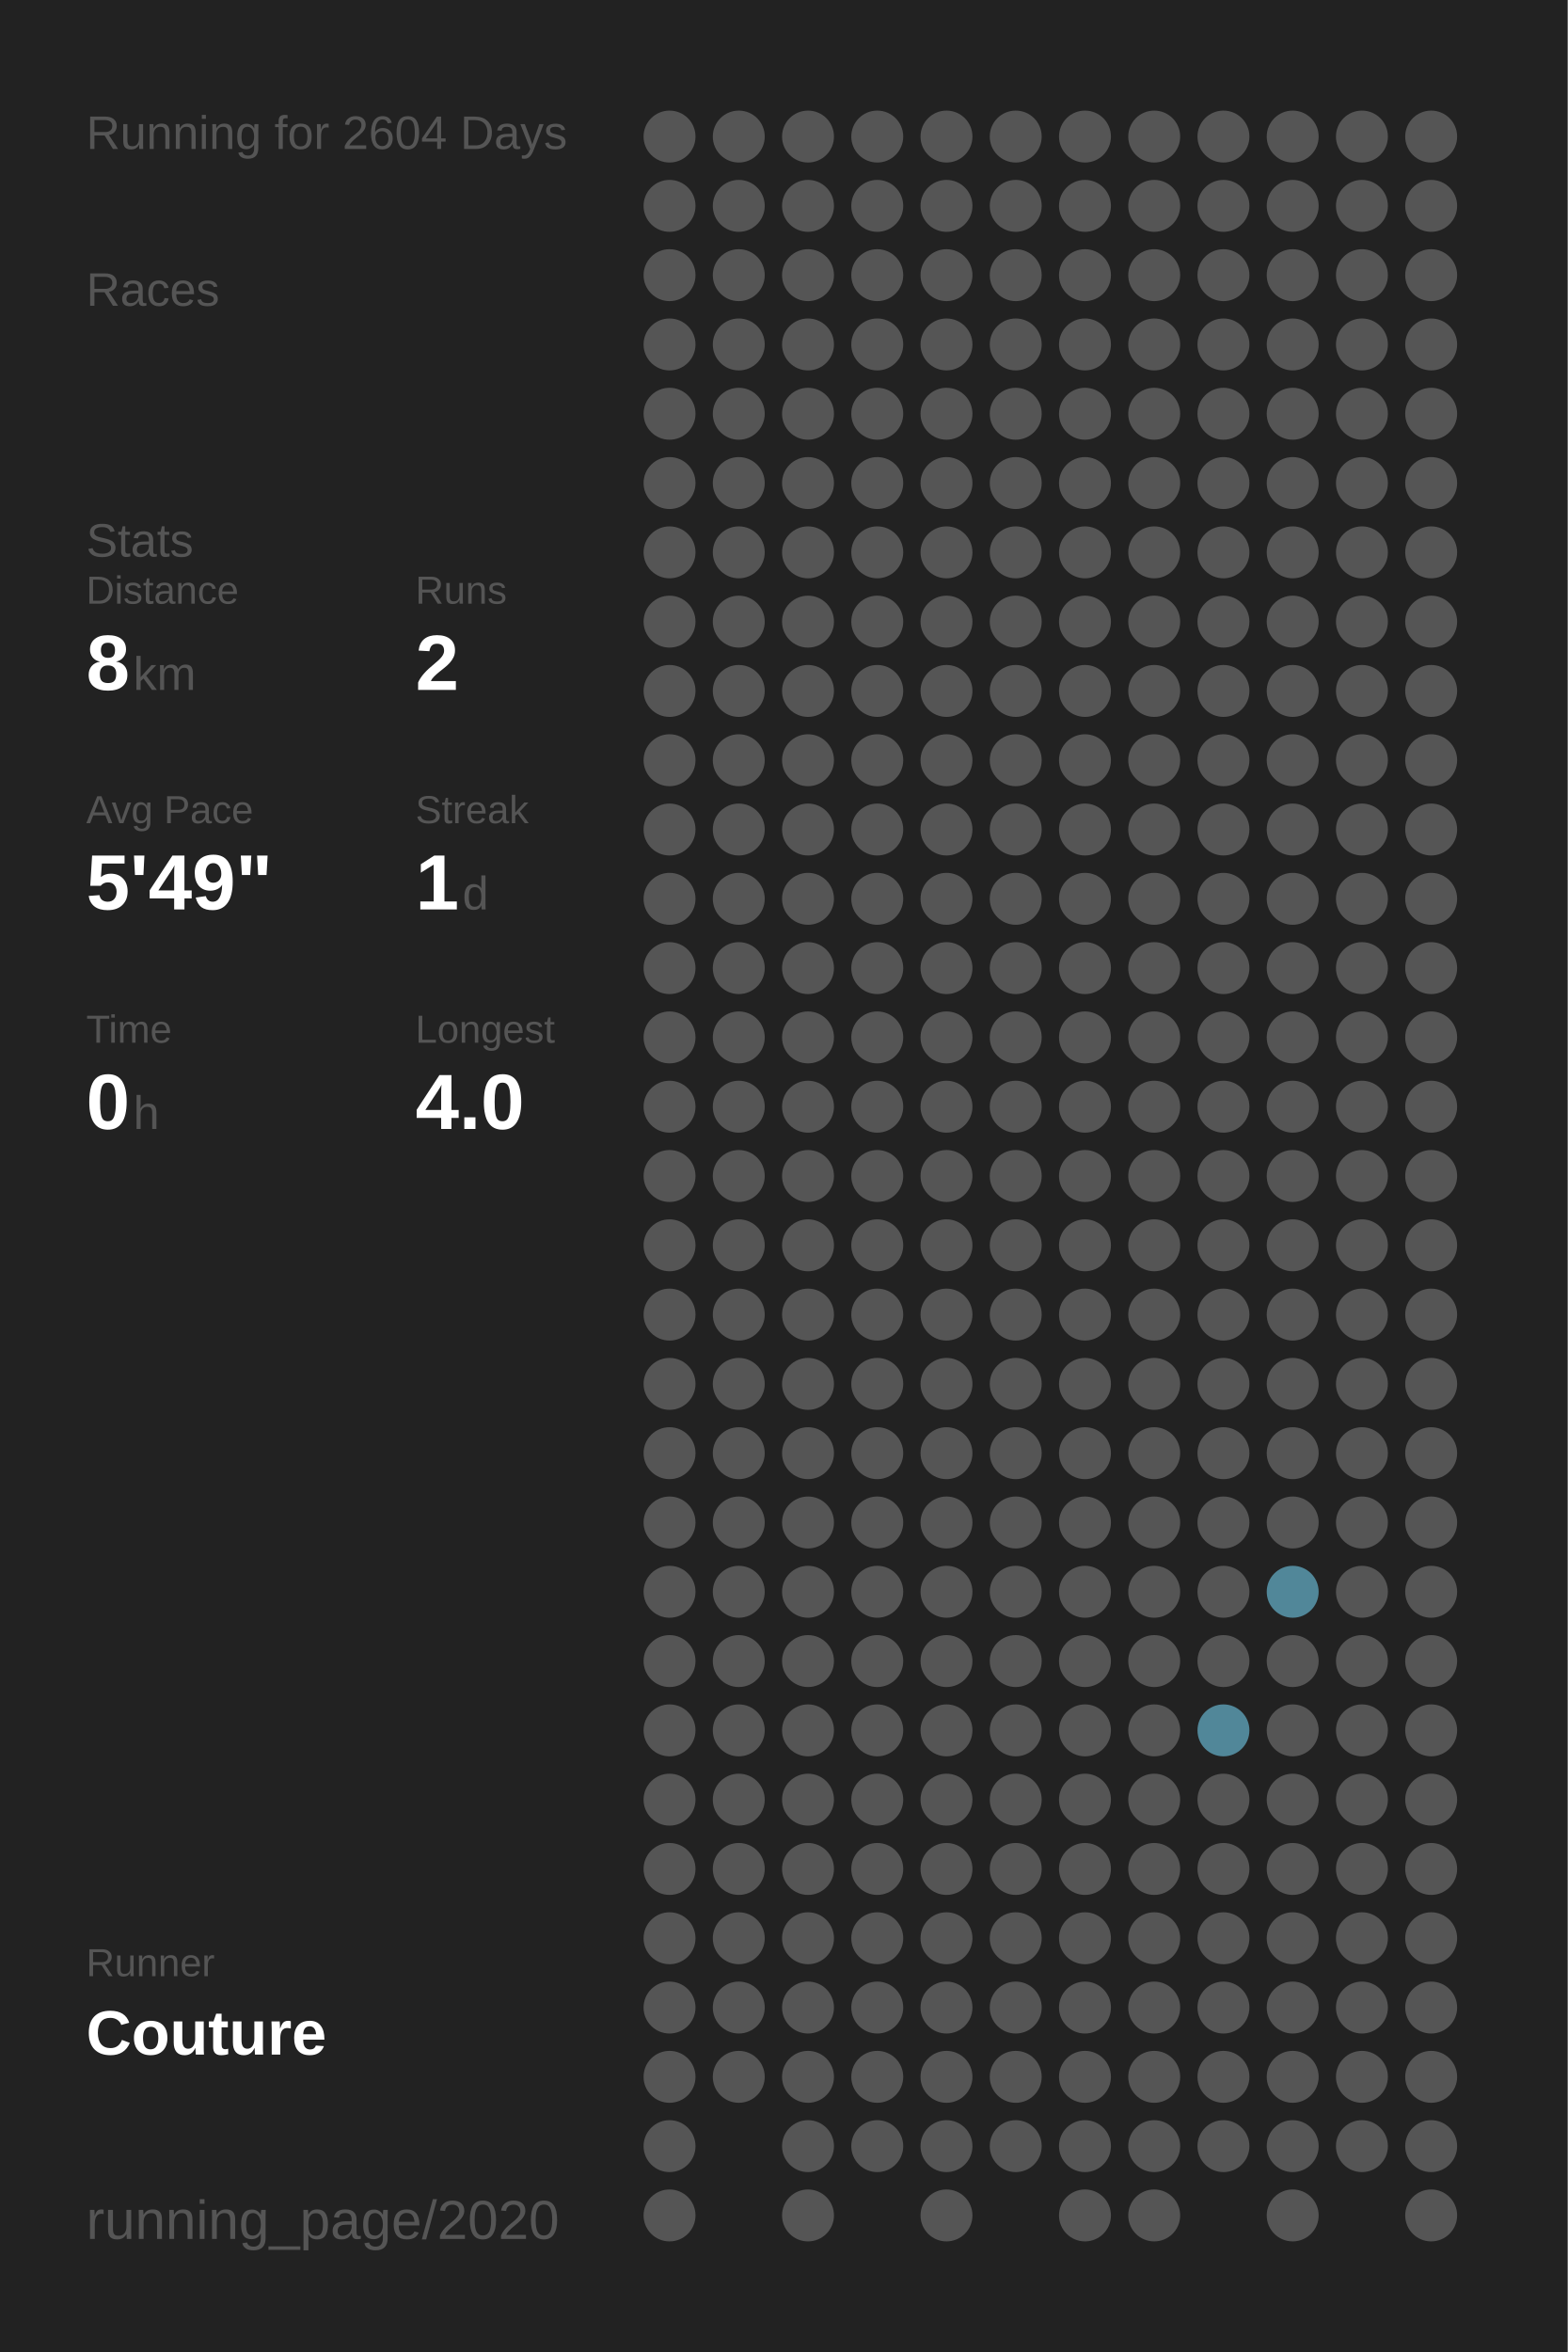
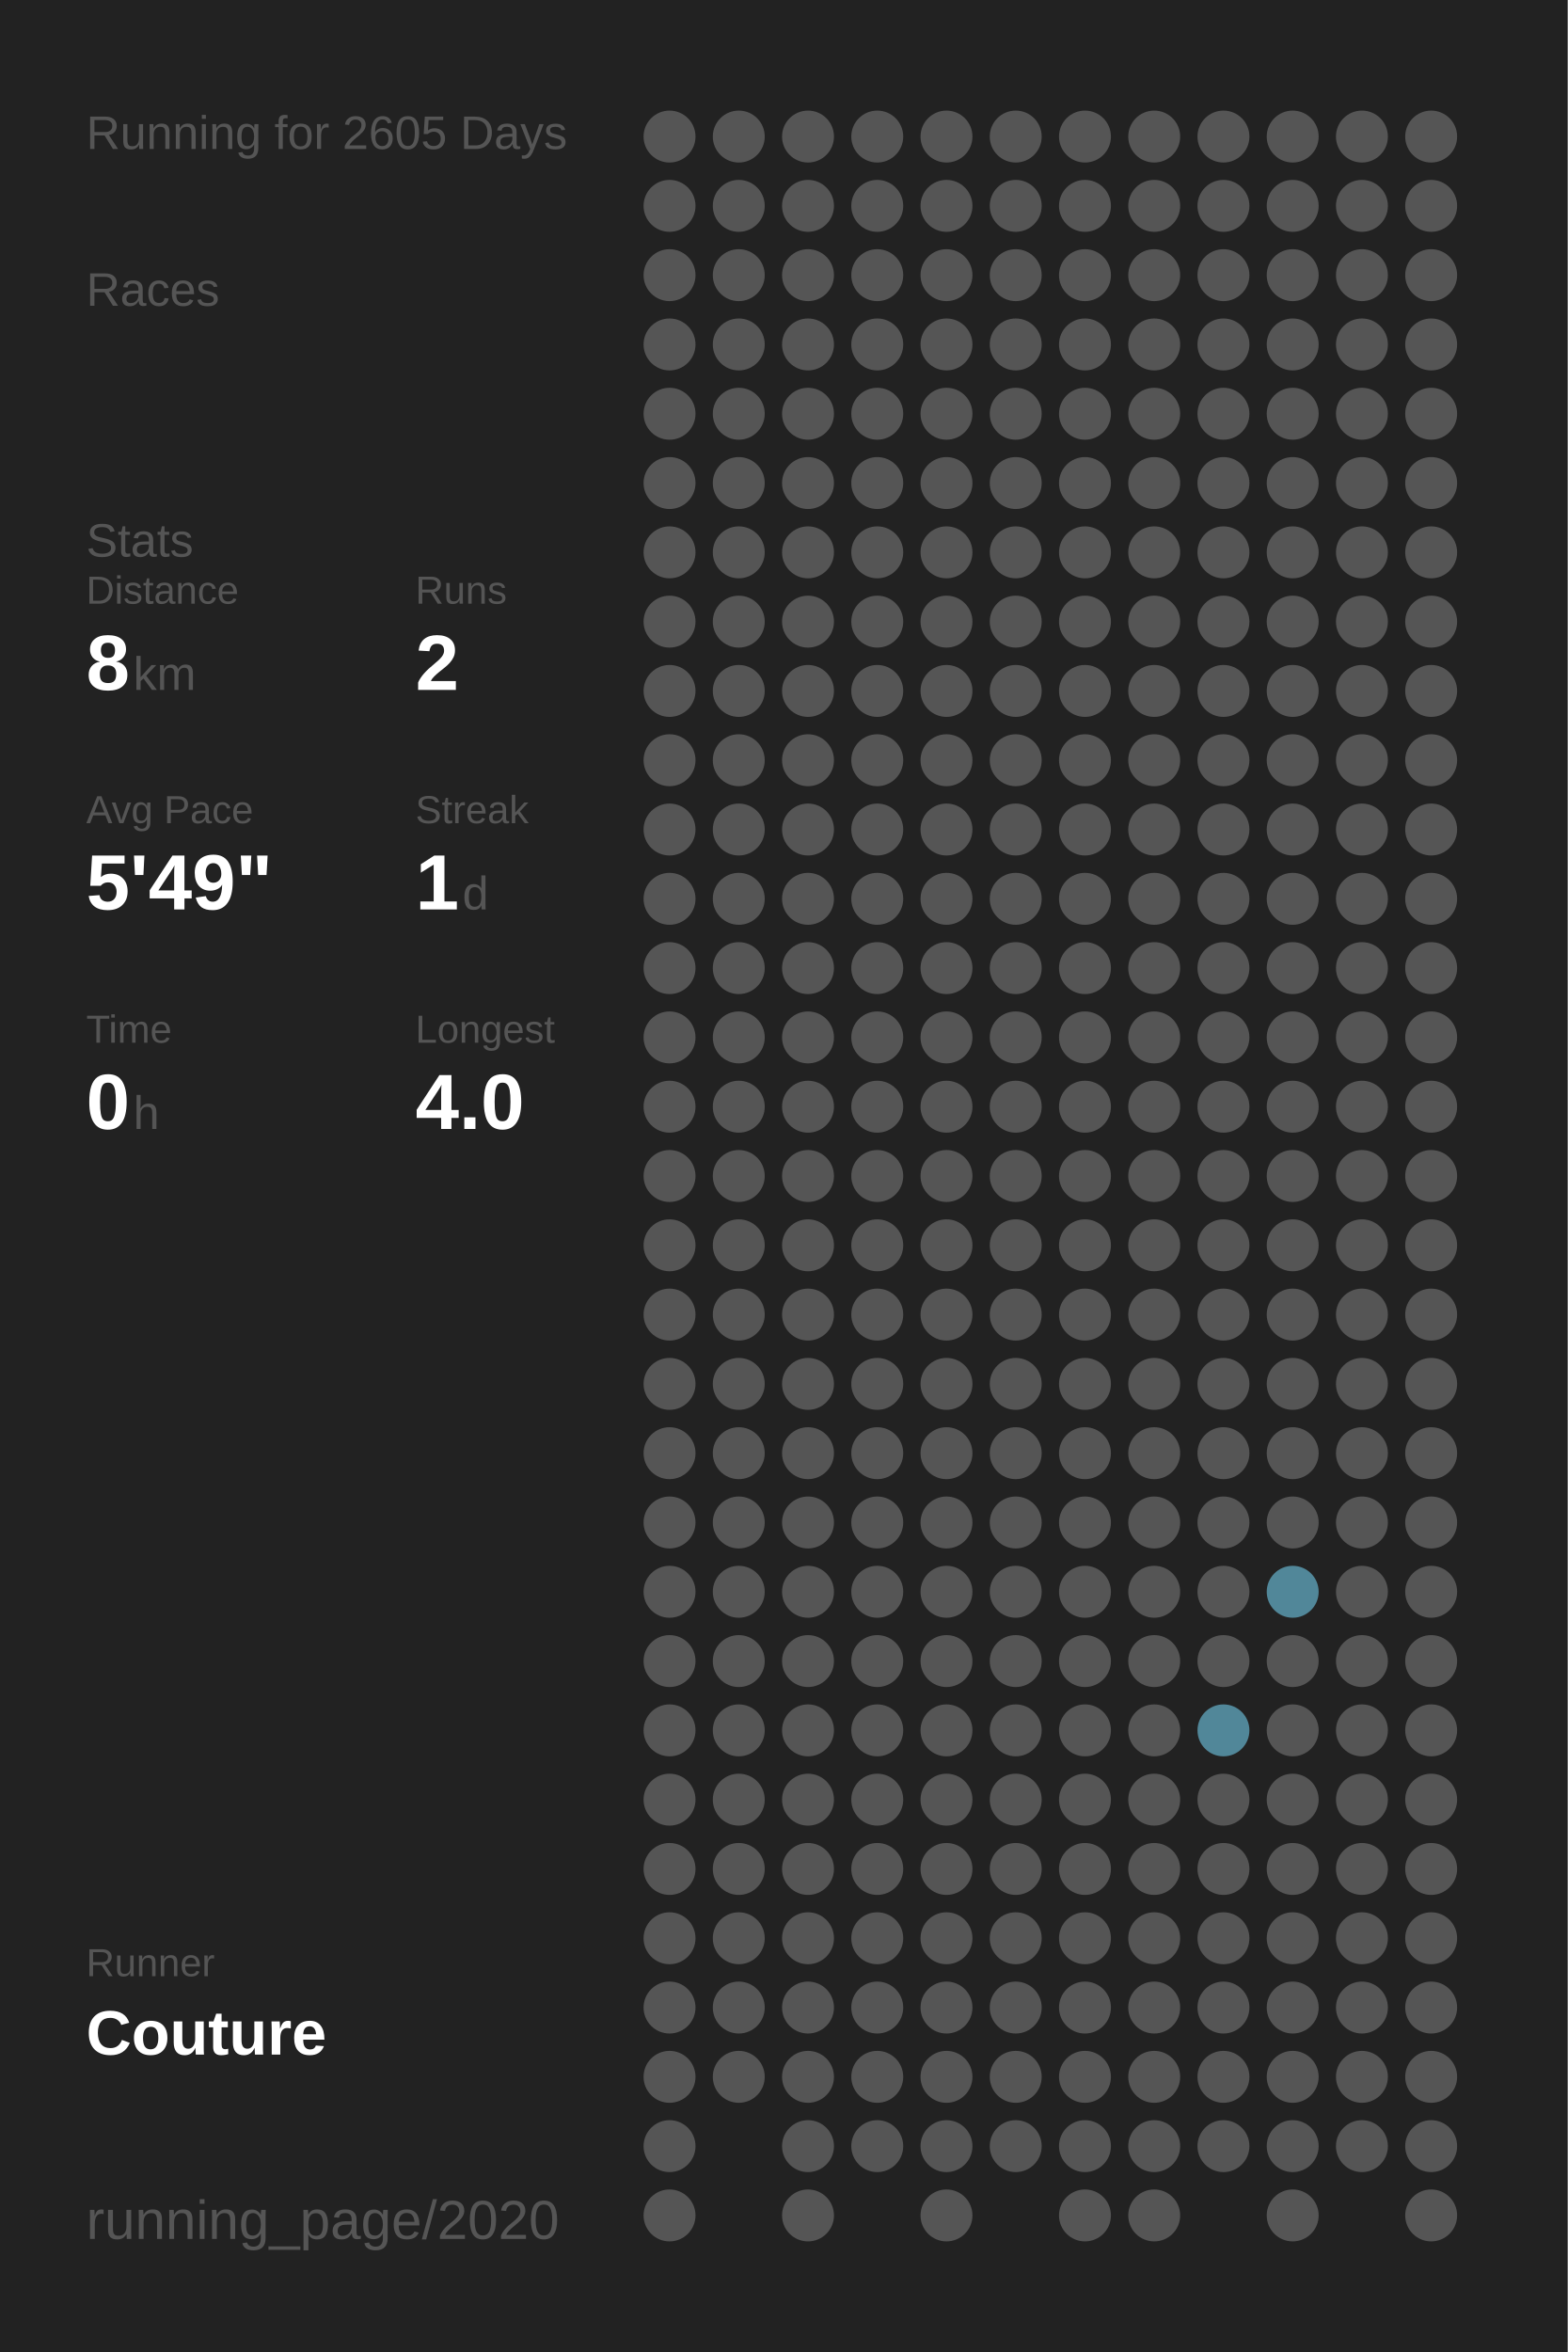
<svg xmlns="http://www.w3.org/2000/svg" baseProfile="full" height="300mm" version="1.1" viewBox="0,0,200,300" width="200mm">
  <defs />
  <rect fill="#222222" height="300" width="200" x="0" y="0" />
-   <text fill="#555555" style="font-size:6px; font-family:Arial;" x="11" y="19">Running for 2604 Days</text>
+   <text fill="#555555" style="font-size:6px; font-family:Arial;" x="11" y="19">Running for 2605 Days</text>
  <text fill="#555555" style="font-size:6px; font-family:Arial;" x="11" y="39">Races</text>
  <text fill="#555555" style="font-size:6px; font-family:Arial;" x="11" y="71">Stats</text>
  <text fill="#555555" style="font-size:5px; font-family:Arial;" x="11" y="77">Distance</text>
  <text fill="#FFFFFF" style="font-size:10px; font-family:Arial; font-weight:bold;" x="11" y="88">8</text>
  <text fill="#555555" style="font-size:6px; font-family:Arial;" x="17" y="88">km</text>
  <text fill="#555555" style="font-size:5px; font-family:Arial;" x="53" y="77">Runs</text>
  <text fill="#FFFFFF" style="font-size:10px; font-family:Arial; font-weight:bold;" x="53" y="88">2</text>
  <text fill="#555555" style="font-size:5px; font-family:Arial;" x="11" y="105">Avg Pace</text>
  <text fill="#FFFFFF" style="font-size:10px; font-family:Arial; font-weight:bold;" x="11" y="116">5'49"</text>
  <text fill="#555555" style="font-size:5px; font-family:Arial;" x="53" y="105">Streak</text>
  <text fill="#FFFFFF" style="font-size:10px; font-family:Arial; font-weight:bold;" x="53" y="116">1</text>
  <text fill="#555555" style="font-size:6px; font-family:Arial;" x="59" y="116">d</text>
  <text fill="#555555" style="font-size:5px; font-family:Arial;" x="11" y="133">Time</text>
  <text fill="#FFFFFF" style="font-size:10px; font-family:Arial; font-weight:bold;" x="11" y="144">0</text>
  <text fill="#555555" style="font-size:6px; font-family:Arial;" x="17" y="144">h</text>
  <text fill="#555555" style="font-size:5px; font-family:Arial;" x="53" y="133">Longest</text>
  <text fill="#FFFFFF" style="font-size:10px; font-family:Arial; font-weight:bold;" x="53" y="144">4.0</text>
  <text fill="#555555" style="font-size:5px; font-family:Arial;" x="11" y="252.065">Runner</text>
  <text fill="#FFFFFF" style="font-size:8px; font-family:Arial; font-weight:bold;" x="11" y="262.065">Couture</text>
  <text fill="#555555" style="font-size:7px; font-family:Arial;" x="11" y="285.581">running_page/2020</text>
  <circle cx="85.417" cy="17.419" fill="#555555" r="3.312" />
  <circle cx="85.417" cy="26.258" fill="#555555" r="3.312" />
  <circle cx="85.417" cy="35.097" fill="#555555" r="3.312" />
  <circle cx="85.417" cy="43.935" fill="#555555" r="3.312" />
  <circle cx="85.417" cy="52.774" fill="#555555" r="3.312" />
  <circle cx="85.417" cy="61.613" fill="#555555" r="3.312" />
  <circle cx="85.417" cy="70.452" fill="#555555" r="3.312" />
  <circle cx="85.417" cy="79.29" fill="#555555" r="3.312" />
  <circle cx="85.417" cy="88.129" fill="#555555" r="3.312" />
  <circle cx="85.417" cy="96.968" fill="#555555" r="3.312" />
  <circle cx="85.417" cy="105.806" fill="#555555" r="3.312" />
  <circle cx="85.417" cy="114.645" fill="#555555" r="3.312" />
  <circle cx="85.417" cy="123.484" fill="#555555" r="3.312" />
  <circle cx="85.417" cy="132.323" fill="#555555" r="3.312" />
  <circle cx="85.417" cy="141.161" fill="#555555" r="3.312" />
  <circle cx="85.417" cy="150" fill="#555555" r="3.312" />
  <circle cx="85.417" cy="158.839" fill="#555555" r="3.312" />
  <circle cx="85.417" cy="167.677" fill="#555555" r="3.312" />
  <circle cx="85.417" cy="176.516" fill="#555555" r="3.312" />
  <circle cx="85.417" cy="185.355" fill="#555555" r="3.312" />
  <circle cx="85.417" cy="194.194" fill="#555555" r="3.312" />
  <circle cx="85.417" cy="203.032" fill="#555555" r="3.312" />
  <circle cx="85.417" cy="211.871" fill="#555555" r="3.312" />
  <circle cx="85.417" cy="220.71" fill="#555555" r="3.312" />
  <circle cx="85.417" cy="229.548" fill="#555555" r="3.312" />
  <circle cx="85.417" cy="238.387" fill="#555555" r="3.312" />
  <circle cx="85.417" cy="247.226" fill="#555555" r="3.312" />
  <circle cx="85.417" cy="256.065" fill="#555555" r="3.312" />
  <circle cx="85.417" cy="264.903" fill="#555555" r="3.312" />
  <circle cx="85.417" cy="273.742" fill="#555555" r="3.312" />
  <circle cx="85.417" cy="282.581" fill="#555555" r="3.312" />
  <circle cx="94.25" cy="17.419" fill="#555555" r="3.312" />
  <circle cx="94.25" cy="26.258" fill="#555555" r="3.312" />
  <circle cx="94.25" cy="35.097" fill="#555555" r="3.312" />
  <circle cx="94.25" cy="43.935" fill="#555555" r="3.312" />
  <circle cx="94.25" cy="52.774" fill="#555555" r="3.312" />
  <circle cx="94.25" cy="61.613" fill="#555555" r="3.312" />
  <circle cx="94.25" cy="70.452" fill="#555555" r="3.312" />
  <circle cx="94.25" cy="79.29" fill="#555555" r="3.312" />
  <circle cx="94.25" cy="88.129" fill="#555555" r="3.312" />
  <circle cx="94.25" cy="96.968" fill="#555555" r="3.312" />
  <circle cx="94.25" cy="105.806" fill="#555555" r="3.312" />
  <circle cx="94.25" cy="114.645" fill="#555555" r="3.312" />
  <circle cx="94.25" cy="123.484" fill="#555555" r="3.312" />
  <circle cx="94.25" cy="132.323" fill="#555555" r="3.312" />
  <circle cx="94.25" cy="141.161" fill="#555555" r="3.312" />
  <circle cx="94.25" cy="150" fill="#555555" r="3.312" />
  <circle cx="94.25" cy="158.839" fill="#555555" r="3.312" />
  <circle cx="94.25" cy="167.677" fill="#555555" r="3.312" />
  <circle cx="94.25" cy="176.516" fill="#555555" r="3.312" />
  <circle cx="94.25" cy="185.355" fill="#555555" r="3.312" />
  <circle cx="94.25" cy="194.194" fill="#555555" r="3.312" />
  <circle cx="94.25" cy="203.032" fill="#555555" r="3.312" />
  <circle cx="94.25" cy="211.871" fill="#555555" r="3.312" />
  <circle cx="94.25" cy="220.71" fill="#555555" r="3.312" />
  <circle cx="94.25" cy="229.548" fill="#555555" r="3.312" />
  <circle cx="94.25" cy="238.387" fill="#555555" r="3.312" />
  <circle cx="94.25" cy="247.226" fill="#555555" r="3.312" />
  <circle cx="94.25" cy="256.065" fill="#555555" r="3.312" />
  <circle cx="94.25" cy="264.903" fill="#555555" r="3.312" />
  <circle cx="103.083" cy="17.419" fill="#555555" r="3.312" />
  <circle cx="103.083" cy="26.258" fill="#555555" r="3.312" />
  <circle cx="103.083" cy="35.097" fill="#555555" r="3.312" />
  <circle cx="103.083" cy="43.935" fill="#555555" r="3.312" />
  <circle cx="103.083" cy="52.774" fill="#555555" r="3.312" />
  <circle cx="103.083" cy="61.613" fill="#555555" r="3.312" />
  <circle cx="103.083" cy="70.452" fill="#555555" r="3.312" />
  <circle cx="103.083" cy="79.29" fill="#555555" r="3.312" />
  <circle cx="103.083" cy="88.129" fill="#555555" r="3.312" />
  <circle cx="103.083" cy="96.968" fill="#555555" r="3.312" />
  <circle cx="103.083" cy="105.806" fill="#555555" r="3.312" />
  <circle cx="103.083" cy="114.645" fill="#555555" r="3.312" />
  <circle cx="103.083" cy="123.484" fill="#555555" r="3.312" />
  <circle cx="103.083" cy="132.323" fill="#555555" r="3.312" />
  <circle cx="103.083" cy="141.161" fill="#555555" r="3.312" />
  <circle cx="103.083" cy="150" fill="#555555" r="3.312" />
  <circle cx="103.083" cy="158.839" fill="#555555" r="3.312" />
  <circle cx="103.083" cy="167.677" fill="#555555" r="3.312" />
  <circle cx="103.083" cy="176.516" fill="#555555" r="3.312" />
  <circle cx="103.083" cy="185.355" fill="#555555" r="3.312" />
  <circle cx="103.083" cy="194.194" fill="#555555" r="3.312" />
  <circle cx="103.083" cy="203.032" fill="#555555" r="3.312" />
  <circle cx="103.083" cy="211.871" fill="#555555" r="3.312" />
  <circle cx="103.083" cy="220.71" fill="#555555" r="3.312" />
  <circle cx="103.083" cy="229.548" fill="#555555" r="3.312" />
  <circle cx="103.083" cy="238.387" fill="#555555" r="3.312" />
  <circle cx="103.083" cy="247.226" fill="#555555" r="3.312" />
  <circle cx="103.083" cy="256.065" fill="#555555" r="3.312" />
  <circle cx="103.083" cy="264.903" fill="#555555" r="3.312" />
  <circle cx="103.083" cy="273.742" fill="#555555" r="3.312" />
  <circle cx="103.083" cy="282.581" fill="#555555" r="3.312" />
  <circle cx="111.917" cy="17.419" fill="#555555" r="3.312" />
  <circle cx="111.917" cy="26.258" fill="#555555" r="3.312" />
  <circle cx="111.917" cy="35.097" fill="#555555" r="3.312" />
  <circle cx="111.917" cy="43.935" fill="#555555" r="3.312" />
  <circle cx="111.917" cy="52.774" fill="#555555" r="3.312" />
  <circle cx="111.917" cy="61.613" fill="#555555" r="3.312" />
  <circle cx="111.917" cy="70.452" fill="#555555" r="3.312" />
  <circle cx="111.917" cy="79.29" fill="#555555" r="3.312" />
  <circle cx="111.917" cy="88.129" fill="#555555" r="3.312" />
  <circle cx="111.917" cy="96.968" fill="#555555" r="3.312" />
  <circle cx="111.917" cy="105.806" fill="#555555" r="3.312" />
  <circle cx="111.917" cy="114.645" fill="#555555" r="3.312" />
  <circle cx="111.917" cy="123.484" fill="#555555" r="3.312" />
  <circle cx="111.917" cy="132.323" fill="#555555" r="3.312" />
  <circle cx="111.917" cy="141.161" fill="#555555" r="3.312" />
  <circle cx="111.917" cy="150" fill="#555555" r="3.312" />
  <circle cx="111.917" cy="158.839" fill="#555555" r="3.312" />
  <circle cx="111.917" cy="167.677" fill="#555555" r="3.312" />
  <circle cx="111.917" cy="176.516" fill="#555555" r="3.312" />
  <circle cx="111.917" cy="185.355" fill="#555555" r="3.312" />
  <circle cx="111.917" cy="194.194" fill="#555555" r="3.312" />
  <circle cx="111.917" cy="203.032" fill="#555555" r="3.312" />
  <circle cx="111.917" cy="211.871" fill="#555555" r="3.312" />
  <circle cx="111.917" cy="220.71" fill="#555555" r="3.312" />
  <circle cx="111.917" cy="229.548" fill="#555555" r="3.312" />
  <circle cx="111.917" cy="238.387" fill="#555555" r="3.312" />
  <circle cx="111.917" cy="247.226" fill="#555555" r="3.312" />
  <circle cx="111.917" cy="256.065" fill="#555555" r="3.312" />
  <circle cx="111.917" cy="264.903" fill="#555555" r="3.312" />
  <circle cx="111.917" cy="273.742" fill="#555555" r="3.312" />
  <circle cx="120.75" cy="17.419" fill="#555555" r="3.312" />
  <circle cx="120.75" cy="26.258" fill="#555555" r="3.312" />
  <circle cx="120.75" cy="35.097" fill="#555555" r="3.312" />
  <circle cx="120.75" cy="43.935" fill="#555555" r="3.312" />
  <circle cx="120.75" cy="52.774" fill="#555555" r="3.312" />
  <circle cx="120.75" cy="61.613" fill="#555555" r="3.312" />
  <circle cx="120.75" cy="70.452" fill="#555555" r="3.312" />
  <circle cx="120.75" cy="79.29" fill="#555555" r="3.312" />
  <circle cx="120.75" cy="88.129" fill="#555555" r="3.312" />
  <circle cx="120.75" cy="96.968" fill="#555555" r="3.312" />
  <circle cx="120.75" cy="105.806" fill="#555555" r="3.312" />
  <circle cx="120.75" cy="114.645" fill="#555555" r="3.312" />
  <circle cx="120.75" cy="123.484" fill="#555555" r="3.312" />
  <circle cx="120.75" cy="132.323" fill="#555555" r="3.312" />
  <circle cx="120.75" cy="141.161" fill="#555555" r="3.312" />
  <circle cx="120.75" cy="150" fill="#555555" r="3.312" />
  <circle cx="120.75" cy="158.839" fill="#555555" r="3.312" />
  <circle cx="120.75" cy="167.677" fill="#555555" r="3.312" />
  <circle cx="120.75" cy="176.516" fill="#555555" r="3.312" />
  <circle cx="120.75" cy="185.355" fill="#555555" r="3.312" />
  <circle cx="120.75" cy="194.194" fill="#555555" r="3.312" />
  <circle cx="120.75" cy="203.032" fill="#555555" r="3.312" />
  <circle cx="120.75" cy="211.871" fill="#555555" r="3.312" />
  <circle cx="120.75" cy="220.71" fill="#555555" r="3.312" />
  <circle cx="120.75" cy="229.548" fill="#555555" r="3.312" />
  <circle cx="120.75" cy="238.387" fill="#555555" r="3.312" />
  <circle cx="120.75" cy="247.226" fill="#555555" r="3.312" />
  <circle cx="120.75" cy="256.065" fill="#555555" r="3.312" />
  <circle cx="120.75" cy="264.903" fill="#555555" r="3.312" />
  <circle cx="120.75" cy="273.742" fill="#555555" r="3.312" />
  <circle cx="120.75" cy="282.581" fill="#555555" r="3.312" />
  <circle cx="129.583" cy="17.419" fill="#555555" r="3.312" />
  <circle cx="129.583" cy="26.258" fill="#555555" r="3.312" />
  <circle cx="129.583" cy="35.097" fill="#555555" r="3.312" />
  <circle cx="129.583" cy="43.935" fill="#555555" r="3.312" />
  <circle cx="129.583" cy="52.774" fill="#555555" r="3.312" />
  <circle cx="129.583" cy="61.613" fill="#555555" r="3.312" />
  <circle cx="129.583" cy="70.452" fill="#555555" r="3.312" />
  <circle cx="129.583" cy="79.29" fill="#555555" r="3.312" />
  <circle cx="129.583" cy="88.129" fill="#555555" r="3.312" />
  <circle cx="129.583" cy="96.968" fill="#555555" r="3.312" />
  <circle cx="129.583" cy="105.806" fill="#555555" r="3.312" />
  <circle cx="129.583" cy="114.645" fill="#555555" r="3.312" />
  <circle cx="129.583" cy="123.484" fill="#555555" r="3.312" />
  <circle cx="129.583" cy="132.323" fill="#555555" r="3.312" />
  <circle cx="129.583" cy="141.161" fill="#555555" r="3.312" />
  <circle cx="129.583" cy="150" fill="#555555" r="3.312" />
  <circle cx="129.583" cy="158.839" fill="#555555" r="3.312" />
  <circle cx="129.583" cy="167.677" fill="#555555" r="3.312" />
  <circle cx="129.583" cy="176.516" fill="#555555" r="3.312" />
  <circle cx="129.583" cy="185.355" fill="#555555" r="3.312" />
  <circle cx="129.583" cy="194.194" fill="#555555" r="3.312" />
  <circle cx="129.583" cy="203.032" fill="#555555" r="3.312" />
  <circle cx="129.583" cy="211.871" fill="#555555" r="3.312" />
  <circle cx="129.583" cy="220.71" fill="#555555" r="3.312" />
  <circle cx="129.583" cy="229.548" fill="#555555" r="3.312" />
  <circle cx="129.583" cy="238.387" fill="#555555" r="3.312" />
  <circle cx="129.583" cy="247.226" fill="#555555" r="3.312" />
  <circle cx="129.583" cy="256.065" fill="#555555" r="3.312" />
  <circle cx="129.583" cy="264.903" fill="#555555" r="3.312" />
  <circle cx="129.583" cy="273.742" fill="#555555" r="3.312" />
  <circle cx="138.417" cy="17.419" fill="#555555" r="3.312" />
  <circle cx="138.417" cy="26.258" fill="#555555" r="3.312" />
  <circle cx="138.417" cy="35.097" fill="#555555" r="3.312" />
  <circle cx="138.417" cy="43.935" fill="#555555" r="3.312" />
  <circle cx="138.417" cy="52.774" fill="#555555" r="3.312" />
  <circle cx="138.417" cy="61.613" fill="#555555" r="3.312" />
  <circle cx="138.417" cy="70.452" fill="#555555" r="3.312" />
  <circle cx="138.417" cy="79.29" fill="#555555" r="3.312" />
  <circle cx="138.417" cy="88.129" fill="#555555" r="3.312" />
  <circle cx="138.417" cy="96.968" fill="#555555" r="3.312" />
  <circle cx="138.417" cy="105.806" fill="#555555" r="3.312" />
  <circle cx="138.417" cy="114.645" fill="#555555" r="3.312" />
  <circle cx="138.417" cy="123.484" fill="#555555" r="3.312" />
  <circle cx="138.417" cy="132.323" fill="#555555" r="3.312" />
  <circle cx="138.417" cy="141.161" fill="#555555" r="3.312" />
  <circle cx="138.417" cy="150" fill="#555555" r="3.312" />
  <circle cx="138.417" cy="158.839" fill="#555555" r="3.312" />
  <circle cx="138.417" cy="167.677" fill="#555555" r="3.312" />
  <circle cx="138.417" cy="176.516" fill="#555555" r="3.312" />
  <circle cx="138.417" cy="185.355" fill="#555555" r="3.312" />
  <circle cx="138.417" cy="194.194" fill="#555555" r="3.312" />
  <circle cx="138.417" cy="203.032" fill="#555555" r="3.312" />
  <circle cx="138.417" cy="211.871" fill="#555555" r="3.312" />
  <circle cx="138.417" cy="220.71" fill="#555555" r="3.312" />
  <circle cx="138.417" cy="229.548" fill="#555555" r="3.312" />
  <circle cx="138.417" cy="238.387" fill="#555555" r="3.312" />
  <circle cx="138.417" cy="247.226" fill="#555555" r="3.312" />
  <circle cx="138.417" cy="256.065" fill="#555555" r="3.312" />
  <circle cx="138.417" cy="264.903" fill="#555555" r="3.312" />
  <circle cx="138.417" cy="273.742" fill="#555555" r="3.312" />
  <circle cx="138.417" cy="282.581" fill="#555555" r="3.312" />
  <circle cx="147.25" cy="17.419" fill="#555555" r="3.312" />
  <circle cx="147.25" cy="26.258" fill="#555555" r="3.312" />
  <circle cx="147.25" cy="35.097" fill="#555555" r="3.312" />
  <circle cx="147.25" cy="43.935" fill="#555555" r="3.312" />
  <circle cx="147.25" cy="52.774" fill="#555555" r="3.312" />
  <circle cx="147.25" cy="61.613" fill="#555555" r="3.312" />
  <circle cx="147.25" cy="70.452" fill="#555555" r="3.312" />
  <circle cx="147.25" cy="79.29" fill="#555555" r="3.312" />
  <circle cx="147.25" cy="88.129" fill="#555555" r="3.312" />
  <circle cx="147.25" cy="96.968" fill="#555555" r="3.312" />
  <circle cx="147.25" cy="105.806" fill="#555555" r="3.312" />
  <circle cx="147.25" cy="114.645" fill="#555555" r="3.312" />
  <circle cx="147.25" cy="123.484" fill="#555555" r="3.312" />
  <circle cx="147.25" cy="132.323" fill="#555555" r="3.312" />
  <circle cx="147.25" cy="141.161" fill="#555555" r="3.312" />
  <circle cx="147.25" cy="150" fill="#555555" r="3.312" />
  <circle cx="147.25" cy="158.839" fill="#555555" r="3.312" />
  <circle cx="147.25" cy="167.677" fill="#555555" r="3.312" />
  <circle cx="147.25" cy="176.516" fill="#555555" r="3.312" />
  <circle cx="147.25" cy="185.355" fill="#555555" r="3.312" />
  <circle cx="147.25" cy="194.194" fill="#555555" r="3.312" />
  <circle cx="147.25" cy="203.032" fill="#555555" r="3.312" />
  <circle cx="147.25" cy="211.871" fill="#555555" r="3.312" />
  <circle cx="147.25" cy="220.71" fill="#555555" r="3.312" />
  <circle cx="147.25" cy="229.548" fill="#555555" r="3.312" />
  <circle cx="147.25" cy="238.387" fill="#555555" r="3.312" />
  <circle cx="147.25" cy="247.226" fill="#555555" r="3.312" />
  <circle cx="147.25" cy="256.065" fill="#555555" r="3.312" />
  <circle cx="147.25" cy="264.903" fill="#555555" r="3.312" />
  <circle cx="147.25" cy="273.742" fill="#555555" r="3.312" />
  <circle cx="147.25" cy="282.581" fill="#555555" r="3.312" />
  <circle cx="156.083" cy="17.419" fill="#555555" r="3.312" />
  <circle cx="156.083" cy="26.258" fill="#555555" r="3.312" />
  <circle cx="156.083" cy="35.097" fill="#555555" r="3.312" />
  <circle cx="156.083" cy="43.935" fill="#555555" r="3.312" />
  <circle cx="156.083" cy="52.774" fill="#555555" r="3.312" />
  <circle cx="156.083" cy="61.613" fill="#555555" r="3.312" />
  <circle cx="156.083" cy="70.452" fill="#555555" r="3.312" />
  <circle cx="156.083" cy="79.29" fill="#555555" r="3.312" />
  <circle cx="156.083" cy="88.129" fill="#555555" r="3.312" />
  <circle cx="156.083" cy="96.968" fill="#555555" r="3.312" />
  <circle cx="156.083" cy="105.806" fill="#555555" r="3.312" />
  <circle cx="156.083" cy="114.645" fill="#555555" r="3.312" />
  <circle cx="156.083" cy="123.484" fill="#555555" r="3.312" />
  <circle cx="156.083" cy="132.323" fill="#555555" r="3.312" />
  <circle cx="156.083" cy="141.161" fill="#555555" r="3.312" />
  <circle cx="156.083" cy="150" fill="#555555" r="3.312" />
  <circle cx="156.083" cy="158.839" fill="#555555" r="3.312" />
  <circle cx="156.083" cy="167.677" fill="#555555" r="3.312" />
  <circle cx="156.083" cy="176.516" fill="#555555" r="3.312" />
  <circle cx="156.083" cy="185.355" fill="#555555" r="3.312" />
  <circle cx="156.083" cy="194.194" fill="#555555" r="3.312" />
  <circle cx="156.083" cy="203.032" fill="#555555" r="3.312" />
  <circle cx="156.083" cy="211.871" fill="#555555" r="3.312" />
  <circle cx="156.083" cy="220.71" fill="#518799" r="3.312" />
  <circle cx="156.083" cy="229.548" fill="#555555" r="3.312" />
  <circle cx="156.083" cy="238.387" fill="#555555" r="3.312" />
  <circle cx="156.083" cy="247.226" fill="#555555" r="3.312" />
  <circle cx="156.083" cy="256.065" fill="#555555" r="3.312" />
  <circle cx="156.083" cy="264.903" fill="#555555" r="3.312" />
  <circle cx="156.083" cy="273.742" fill="#555555" r="3.312" />
  <circle cx="164.917" cy="17.419" fill="#555555" r="3.312" />
  <circle cx="164.917" cy="26.258" fill="#555555" r="3.312" />
  <circle cx="164.917" cy="35.097" fill="#555555" r="3.312" />
  <circle cx="164.917" cy="43.935" fill="#555555" r="3.312" />
  <circle cx="164.917" cy="52.774" fill="#555555" r="3.312" />
  <circle cx="164.917" cy="61.613" fill="#555555" r="3.312" />
  <circle cx="164.917" cy="70.452" fill="#555555" r="3.312" />
  <circle cx="164.917" cy="79.29" fill="#555555" r="3.312" />
  <circle cx="164.917" cy="88.129" fill="#555555" r="3.312" />
  <circle cx="164.917" cy="96.968" fill="#555555" r="3.312" />
  <circle cx="164.917" cy="105.806" fill="#555555" r="3.312" />
  <circle cx="164.917" cy="114.645" fill="#555555" r="3.312" />
  <circle cx="164.917" cy="123.484" fill="#555555" r="3.312" />
  <circle cx="164.917" cy="132.323" fill="#555555" r="3.312" />
  <circle cx="164.917" cy="141.161" fill="#555555" r="3.312" />
  <circle cx="164.917" cy="150" fill="#555555" r="3.312" />
  <circle cx="164.917" cy="158.839" fill="#555555" r="3.312" />
  <circle cx="164.917" cy="167.677" fill="#555555" r="3.312" />
  <circle cx="164.917" cy="176.516" fill="#555555" r="3.312" />
  <circle cx="164.917" cy="185.355" fill="#555555" r="3.312" />
  <circle cx="164.917" cy="194.194" fill="#555555" r="3.312" />
  <circle cx="164.917" cy="203.032" fill="#518799" r="3.312" />
  <circle cx="164.917" cy="211.871" fill="#555555" r="3.312" />
  <circle cx="164.917" cy="220.71" fill="#555555" r="3.312" />
  <circle cx="164.917" cy="229.548" fill="#555555" r="3.312" />
  <circle cx="164.917" cy="238.387" fill="#555555" r="3.312" />
  <circle cx="164.917" cy="247.226" fill="#555555" r="3.312" />
  <circle cx="164.917" cy="256.065" fill="#555555" r="3.312" />
  <circle cx="164.917" cy="264.903" fill="#555555" r="3.312" />
  <circle cx="164.917" cy="273.742" fill="#555555" r="3.312" />
  <circle cx="164.917" cy="282.581" fill="#555555" r="3.312" />
  <circle cx="173.75" cy="17.419" fill="#555555" r="3.312" />
  <circle cx="173.75" cy="26.258" fill="#555555" r="3.312" />
  <circle cx="173.75" cy="35.097" fill="#555555" r="3.312" />
  <circle cx="173.75" cy="43.935" fill="#555555" r="3.312" />
  <circle cx="173.75" cy="52.774" fill="#555555" r="3.312" />
  <circle cx="173.75" cy="61.613" fill="#555555" r="3.312" />
  <circle cx="173.75" cy="70.452" fill="#555555" r="3.312" />
  <circle cx="173.75" cy="79.29" fill="#555555" r="3.312" />
  <circle cx="173.75" cy="88.129" fill="#555555" r="3.312" />
  <circle cx="173.75" cy="96.968" fill="#555555" r="3.312" />
  <circle cx="173.75" cy="105.806" fill="#555555" r="3.312" />
  <circle cx="173.75" cy="114.645" fill="#555555" r="3.312" />
  <circle cx="173.75" cy="123.484" fill="#555555" r="3.312" />
  <circle cx="173.75" cy="132.323" fill="#555555" r="3.312" />
  <circle cx="173.75" cy="141.161" fill="#555555" r="3.312" />
  <circle cx="173.75" cy="150" fill="#555555" r="3.312" />
  <circle cx="173.75" cy="158.839" fill="#555555" r="3.312" />
  <circle cx="173.75" cy="167.677" fill="#555555" r="3.312" />
  <circle cx="173.75" cy="176.516" fill="#555555" r="3.312" />
  <circle cx="173.75" cy="185.355" fill="#555555" r="3.312" />
  <circle cx="173.75" cy="194.194" fill="#555555" r="3.312" />
  <circle cx="173.75" cy="203.032" fill="#555555" r="3.312" />
  <circle cx="173.75" cy="211.871" fill="#555555" r="3.312" />
  <circle cx="173.75" cy="220.71" fill="#555555" r="3.312" />
  <circle cx="173.75" cy="229.548" fill="#555555" r="3.312" />
  <circle cx="173.75" cy="238.387" fill="#555555" r="3.312" />
  <circle cx="173.75" cy="247.226" fill="#555555" r="3.312" />
  <circle cx="173.75" cy="256.065" fill="#555555" r="3.312" />
  <circle cx="173.75" cy="264.903" fill="#555555" r="3.312" />
  <circle cx="173.75" cy="273.742" fill="#555555" r="3.312" />
  <circle cx="182.583" cy="17.419" fill="#555555" r="3.312" />
  <circle cx="182.583" cy="26.258" fill="#555555" r="3.312" />
  <circle cx="182.583" cy="35.097" fill="#555555" r="3.312" />
  <circle cx="182.583" cy="43.935" fill="#555555" r="3.312" />
  <circle cx="182.583" cy="52.774" fill="#555555" r="3.312" />
  <circle cx="182.583" cy="61.613" fill="#555555" r="3.312" />
  <circle cx="182.583" cy="70.452" fill="#555555" r="3.312" />
  <circle cx="182.583" cy="79.29" fill="#555555" r="3.312" />
  <circle cx="182.583" cy="88.129" fill="#555555" r="3.312" />
  <circle cx="182.583" cy="96.968" fill="#555555" r="3.312" />
  <circle cx="182.583" cy="105.806" fill="#555555" r="3.312" />
  <circle cx="182.583" cy="114.645" fill="#555555" r="3.312" />
  <circle cx="182.583" cy="123.484" fill="#555555" r="3.312" />
  <circle cx="182.583" cy="132.323" fill="#555555" r="3.312" />
  <circle cx="182.583" cy="141.161" fill="#555555" r="3.312" />
  <circle cx="182.583" cy="150" fill="#555555" r="3.312" />
  <circle cx="182.583" cy="158.839" fill="#555555" r="3.312" />
  <circle cx="182.583" cy="167.677" fill="#555555" r="3.312" />
  <circle cx="182.583" cy="176.516" fill="#555555" r="3.312" />
  <circle cx="182.583" cy="185.355" fill="#555555" r="3.312" />
  <circle cx="182.583" cy="194.194" fill="#555555" r="3.312" />
  <circle cx="182.583" cy="203.032" fill="#555555" r="3.312" />
  <circle cx="182.583" cy="211.871" fill="#555555" r="3.312" />
  <circle cx="182.583" cy="220.71" fill="#555555" r="3.312" />
  <circle cx="182.583" cy="229.548" fill="#555555" r="3.312" />
  <circle cx="182.583" cy="238.387" fill="#555555" r="3.312" />
  <circle cx="182.583" cy="247.226" fill="#555555" r="3.312" />
  <circle cx="182.583" cy="256.065" fill="#555555" r="3.312" />
  <circle cx="182.583" cy="264.903" fill="#555555" r="3.312" />
  <circle cx="182.583" cy="273.742" fill="#555555" r="3.312" />
  <circle cx="182.583" cy="282.581" fill="#555555" r="3.312" />
</svg>
